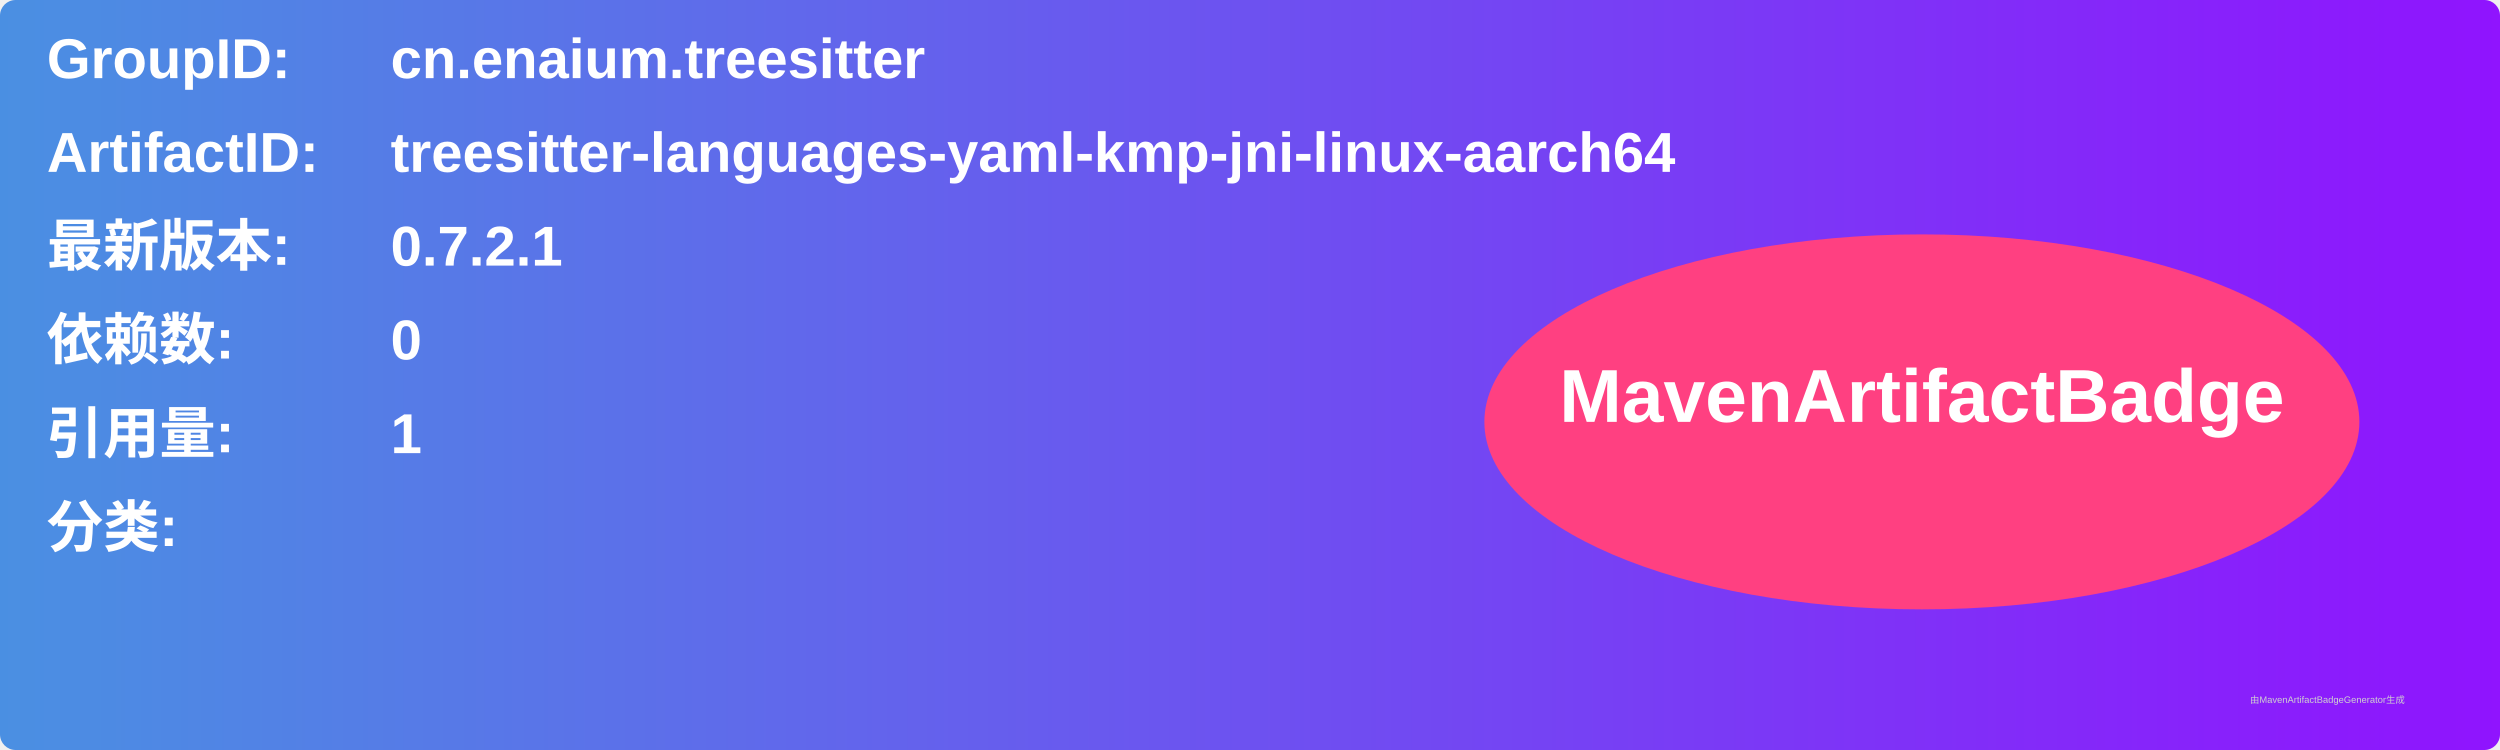
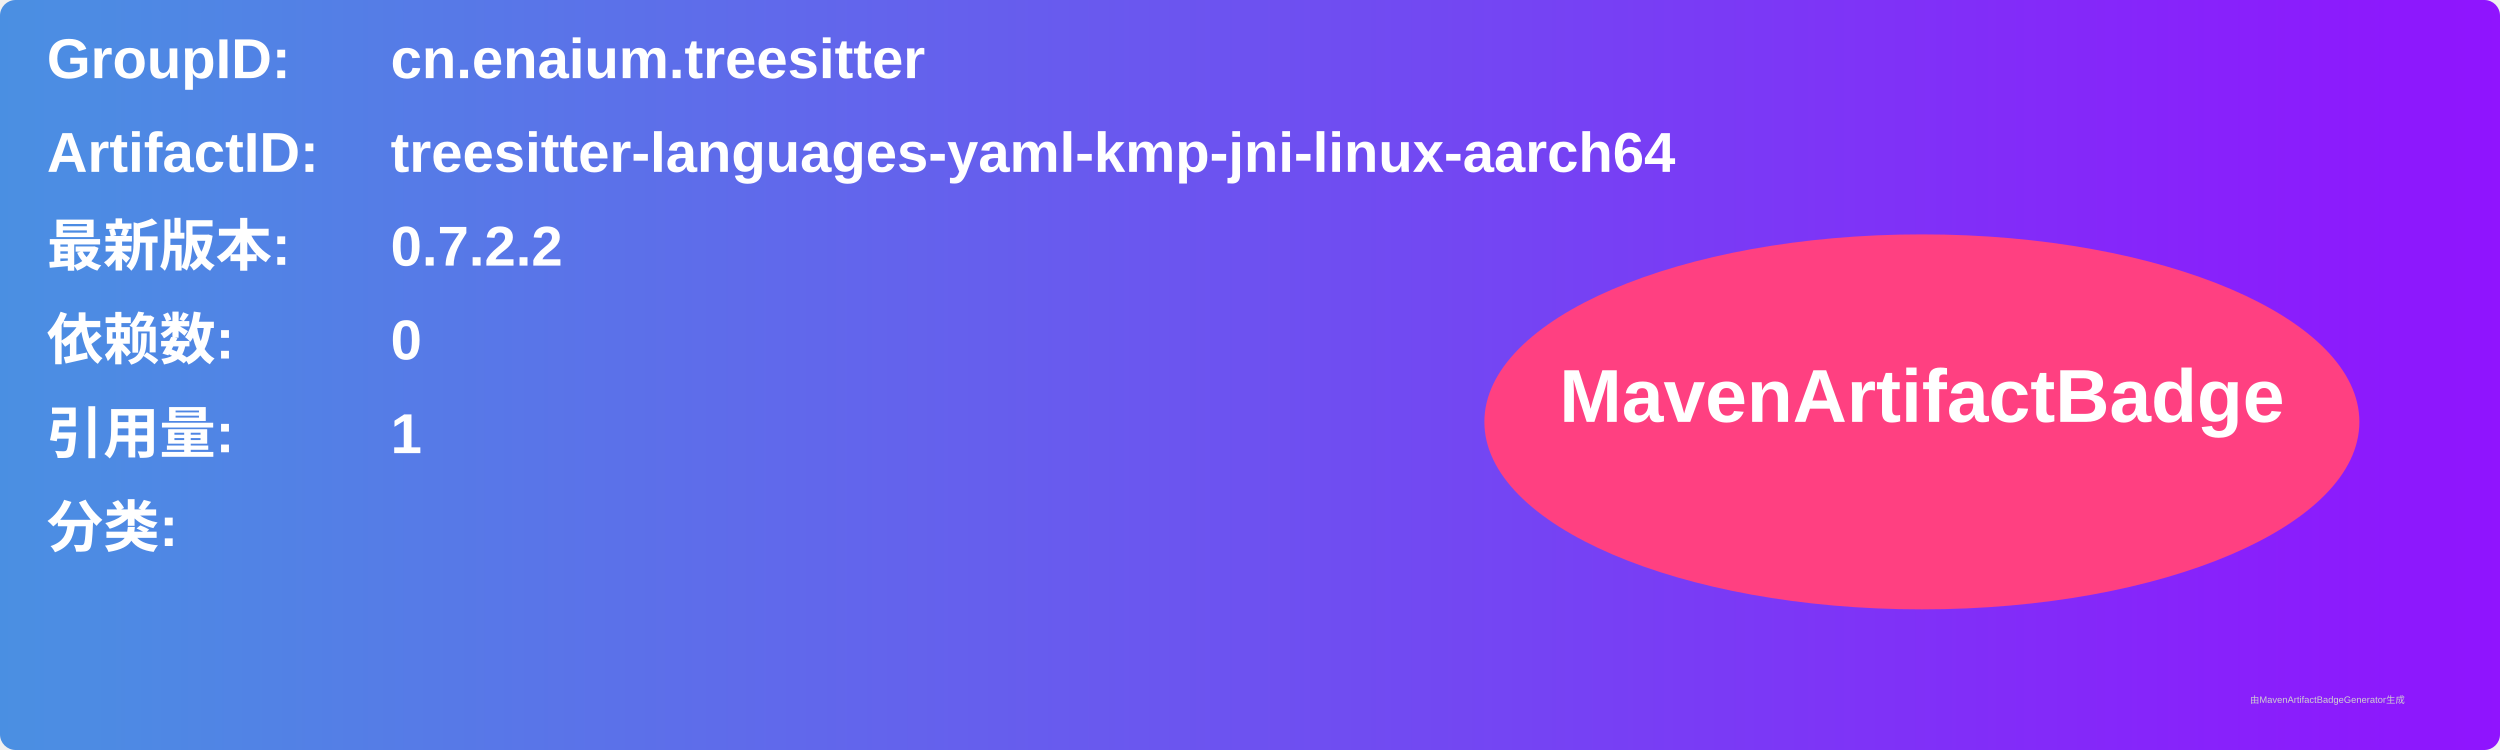
<svg xmlns="http://www.w3.org/2000/svg" width="800" height="240" viewBox="0 0 800 240">
  <linearGradient id="grad" x1="0%" y1="0%" x2="100%" y2="0%">
    <stop offset="0%" stop-color="#4a90e2" />
    <stop offset="100%" stop-color="#9013fe" />
  </linearGradient>
  <rect width="100%" height="100%" rx="5" ry="5" fill="url(#grad)" />
  <g transform="translate(15, 15)">
    <text x="0" y="10" font-family="Arial" font-size="18" fill="white" font-weight="bold" width="260">GroupID:</text>
    <text x="110" y="10" font-family="Arial" font-size="18" fill="white" font-weight="bold" width="460">cn.enaium.treesitter</text>
    <text x="0" y="40" font-family="Arial" font-size="18" fill="white" font-weight="bold" width="260">ArtifactID:</text>
    <text x="110" y="40" font-family="Arial" font-size="18" fill="white" font-weight="bold" width="460">treesitter-languages-yaml-kmp-jni-linux-aarch64</text>
    <text x="0" y="70" font-family="Arial" font-size="18" fill="white" font-weight="bold">最新版本:</text>
    <text x="110" y="70" font-family="Arial" font-size="18" fill="white" font-weight="bold">
-       <tspan font-weight="bold">0.7.2.1</tspan>
+       <tspan font-weight="bold">0.7.2.2</tspan>
    </text>
    <text x="0" y="100" font-family="Arial" font-size="18" fill="white" font-weight="bold">依赖数: </text>
    <text x="110" y="100" font-family="Arial" font-size="18" fill="white">
      <tspan font-weight="bold">0</tspan>
    </text>
    <text x="0" y="130" font-family="Arial" font-size="18" fill="white" font-weight="bold">引用量: </text>
    <text x="110" y="130" font-family="Arial" font-size="18" fill="white">
      <tspan font-weight="bold">1</tspan>
    </text>
    <text x="0" y="160" font-family="Arial" font-size="18" fill="white" font-weight="bold">分类:</text>
    <text x="10" y="190" font-family="Arial" font-size="10" fill="white">
      <tspan font-weight="bold" />
    </text>
    <ellipse cx="600" cy="120" rx="140" ry="60" fill="#ff4081" />
    <text x="600" y="120" text-anchor="middle" font-family="Arial" font-size="24" fill="white" font-weight="bold">MavenArtifactBadge</text>
  </g>
  <text x="720" y="225" font-family="Arial" font-size="3" fill="#d0d0d0">由MavenArtifactBadgeGenerator生成</text>
</svg>
